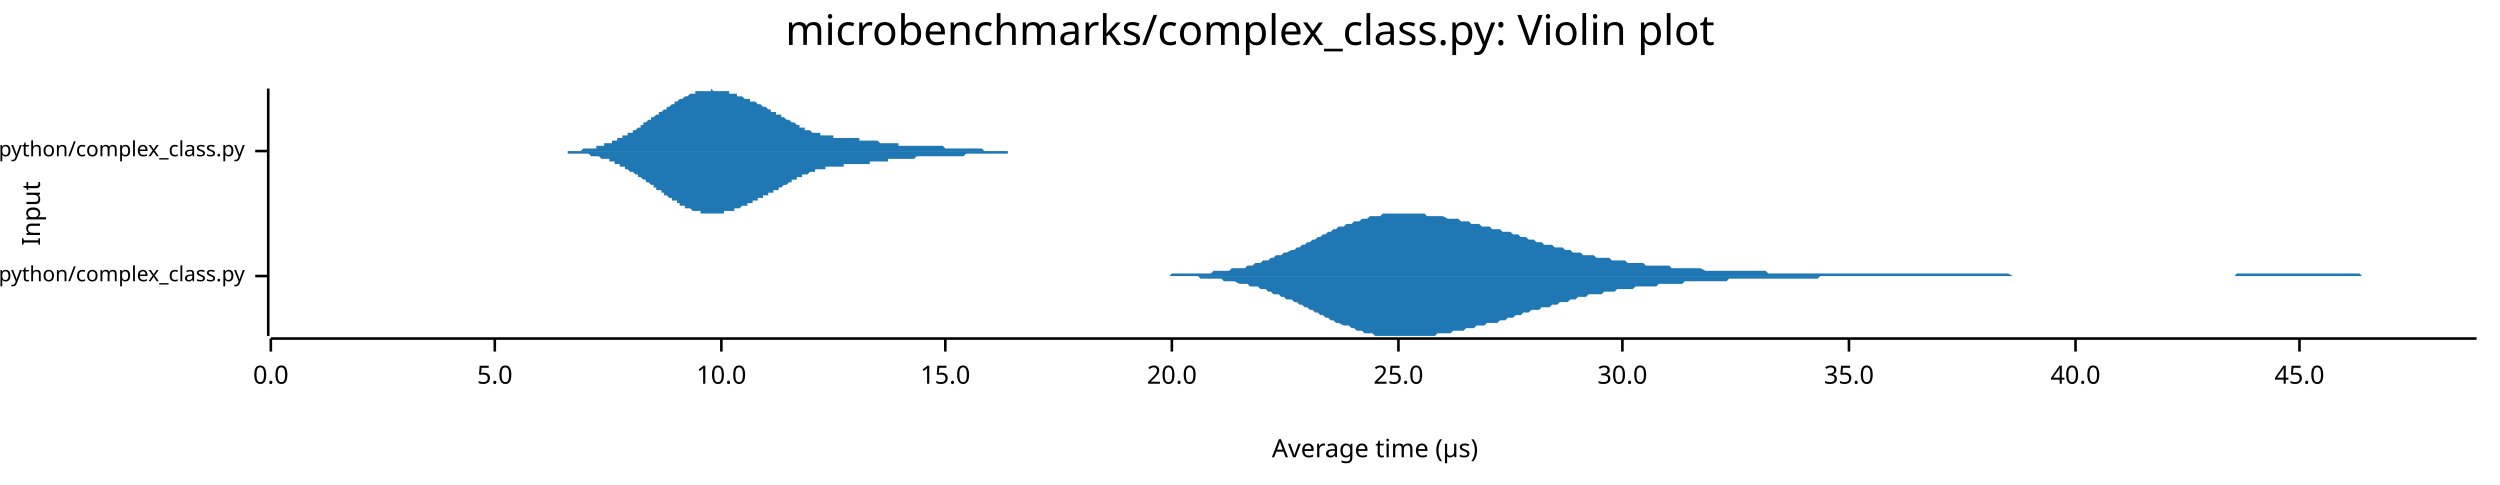
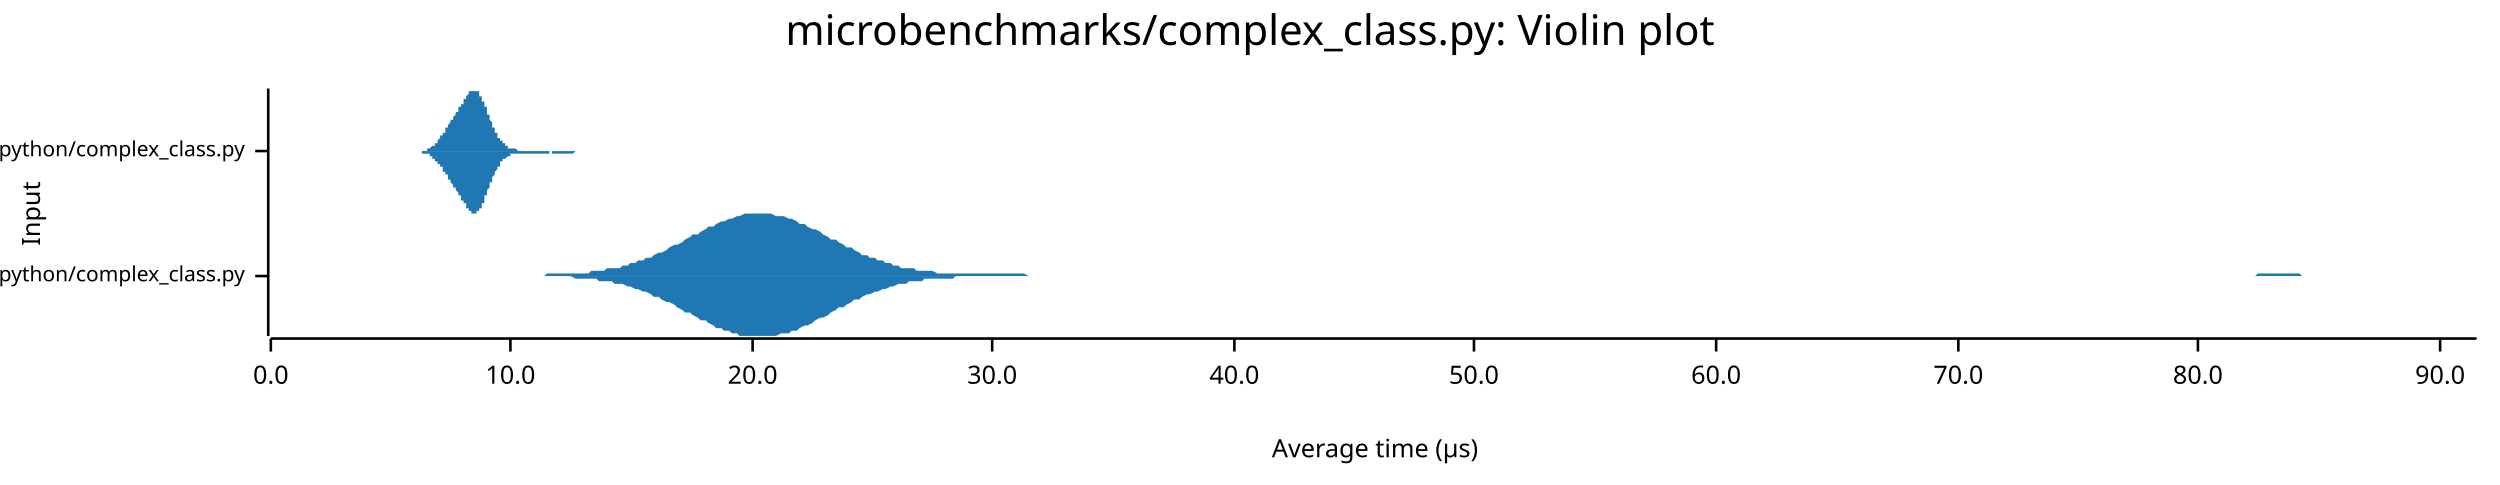
<svg xmlns="http://www.w3.org/2000/svg" width="960" height="186" viewBox="0 0 960 186">
  <text x="480" y="5" dy="0.76em" text-anchor="middle" font-family="sans-serif" font-size="16.129" opacity="1" fill="#000000">
microbenchmarks/complex_class.py: Violin plot
</text>
  <text x="8" y="82" dy="0.76em" text-anchor="middle" font-family="sans-serif" font-size="9.677" opacity="1" fill="#000000" transform="rotate(270, 8, 82)">
Input
</text>
  <text x="528" y="178" dy="-0.5ex" text-anchor="middle" font-family="sans-serif" font-size="9.677" opacity="1" fill="#000000">
Average time (µs)
</text>
  <polyline fill="none" opacity="1" stroke="#000000" stroke-width="1" points="103,34 103,129 " />
  <text x="94" y="106" dy="0.5ex" text-anchor="end" font-family="sans-serif" font-size="8.065" opacity="1" fill="#000000">
microbenchmarks/rustpython/complex_class.py
</text>
  <polyline fill="none" opacity="1" stroke="#000000" stroke-width="1" points="98,106 103,106 " />
  <text x="94" y="58" dy="0.5ex" text-anchor="end" font-family="sans-serif" font-size="8.065" opacity="1" fill="#000000">
microbenchmarks/cpython/complex_class.py
</text>
  <polyline fill="none" opacity="1" stroke="#000000" stroke-width="1" points="98,58 103,58 " />
  <polyline fill="none" opacity="1" stroke="#000000" stroke-width="1" points="104,130 951,130 " />
  <text x="104" y="140" dy="0.76em" text-anchor="middle" font-family="sans-serif" font-size="9.677" opacity="1" fill="#000000">
0.0
</text>
  <polyline fill="none" opacity="1" stroke="#000000" stroke-width="1" points="104,130 104,135 " />
-   <text x="190" y="140" dy="0.76em" text-anchor="middle" font-family="sans-serif" font-size="9.677" opacity="1" fill="#000000">
- 5.0
- </text>
-   <polyline fill="none" opacity="1" stroke="#000000" stroke-width="1" points="190,130 190,135 " />
-   <text x="277" y="140" dy="0.76em" text-anchor="middle" font-family="sans-serif" font-size="9.677" opacity="1" fill="#000000">
+   <text x="196" y="140" dy="0.76em" text-anchor="middle" font-family="sans-serif" font-size="9.677" opacity="1" fill="#000000">
10.0
</text>
-   <polyline fill="none" opacity="1" stroke="#000000" stroke-width="1" points="277,130 277,135 " />
-   <text x="363" y="140" dy="0.76em" text-anchor="middle" font-family="sans-serif" font-size="9.677" opacity="1" fill="#000000">
- 15.0
- </text>
-   <polyline fill="none" opacity="1" stroke="#000000" stroke-width="1" points="363,130 363,135 " />
-   <text x="450" y="140" dy="0.76em" text-anchor="middle" font-family="sans-serif" font-size="9.677" opacity="1" fill="#000000">
+   <polyline fill="none" opacity="1" stroke="#000000" stroke-width="1" points="196,130 196,135 " />
+   <text x="289" y="140" dy="0.76em" text-anchor="middle" font-family="sans-serif" font-size="9.677" opacity="1" fill="#000000">
20.0
</text>
-   <polyline fill="none" opacity="1" stroke="#000000" stroke-width="1" points="450,130 450,135 " />
-   <text x="537" y="140" dy="0.76em" text-anchor="middle" font-family="sans-serif" font-size="9.677" opacity="1" fill="#000000">
- 25.0
- </text>
-   <polyline fill="none" opacity="1" stroke="#000000" stroke-width="1" points="537,130 537,135 " />
-   <text x="623" y="140" dy="0.76em" text-anchor="middle" font-family="sans-serif" font-size="9.677" opacity="1" fill="#000000">
+   <polyline fill="none" opacity="1" stroke="#000000" stroke-width="1" points="289,130 289,135 " />
+   <text x="381" y="140" dy="0.76em" text-anchor="middle" font-family="sans-serif" font-size="9.677" opacity="1" fill="#000000">
30.0
</text>
-   <polyline fill="none" opacity="1" stroke="#000000" stroke-width="1" points="623,130 623,135 " />
-   <text x="710" y="140" dy="0.76em" text-anchor="middle" font-family="sans-serif" font-size="9.677" opacity="1" fill="#000000">
- 35.0
- </text>
-   <polyline fill="none" opacity="1" stroke="#000000" stroke-width="1" points="710,130 710,135 " />
-   <text x="797" y="140" dy="0.76em" text-anchor="middle" font-family="sans-serif" font-size="9.677" opacity="1" fill="#000000">
+   <polyline fill="none" opacity="1" stroke="#000000" stroke-width="1" points="381,130 381,135 " />
+   <text x="474" y="140" dy="0.76em" text-anchor="middle" font-family="sans-serif" font-size="9.677" opacity="1" fill="#000000">
40.0
</text>
-   <polyline fill="none" opacity="1" stroke="#000000" stroke-width="1" points="797,130 797,135 " />
-   <text x="883" y="140" dy="0.76em" text-anchor="middle" font-family="sans-serif" font-size="9.677" opacity="1" fill="#000000">
- 45.0
+   <polyline fill="none" opacity="1" stroke="#000000" stroke-width="1" points="474,130 474,135 " />
+   <text x="566" y="140" dy="0.76em" text-anchor="middle" font-family="sans-serif" font-size="9.677" opacity="1" fill="#000000">
+ 50.0
</text>
-   <polyline fill="none" opacity="1" stroke="#000000" stroke-width="1" points="883,130 883,135 " />
-   <polygon opacity="1" fill="#1F78B4" points="425,106 426,106 427,106 428,106 429,106 430,106 431,106 432,106 433,106 434,106 435,106 437,106 438,106 439,106 440,106 441,106 442,106 443,106 444,106 445,106 446,106 447,106 448,106 449,106 450,105 451,105 452,105 453,105 454,105 455,105 457,105 458,105 459,105 460,105 461,105 462,105 463,105 464,105 465,105 466,104 467,104 468,104 469,104 470,104 471,104 472,104 473,103 474,103 476,103 477,103 478,103 479,102 480,102 481,102 482,101 483,101 484,101 485,100 486,100 487,100 488,99 489,99 490,98 491,98 492,98 493,97 494,97 496,96 497,96 498,95 499,95 500,94 501,94 502,93 503,93 504,92 505,92 506,91 507,91 508,90 509,90 510,89 511,89 512,88 513,88 514,87 516,87 517,86 518,86 519,86 520,85 521,85 522,85 523,84 524,84 525,84 526,83 527,83 528,83 529,83 530,83 531,82 532,82 533,82 534,82 536,82 537,82 538,82 539,82 540,82 541,82 542,82 543,82 544,82 545,82 546,82 547,82 548,83 549,83 550,83 551,83 552,83 553,83 554,83 556,84 557,84 558,84 559,84 560,84 561,85 562,85 563,85 564,85 565,86 566,86 567,86 568,86 569,87 570,87 571,87 572,87 573,88 575,88 576,88 577,89 578,89 579,89 580,89 581,90 582,90 583,90 584,91 585,91 586,91 587,92 588,92 589,92 590,93 591,93 592,93 593,94 595,94 596,94 597,95 598,95 599,95 600,95 601,96 602,96 603,96 604,97 605,97 606,97 607,97 608,98 609,98 610,98 611,98 612,98 613,99 615,99 616,99 617,99 618,99 619,100 620,100 621,100 622,100 623,100 624,100 625,101 626,101 627,101 628,101 629,101 630,101 631,101 632,102 633,102 635,102 636,102 637,102 638,102 639,102 640,102 641,102 642,103 643,103 644,103 645,103 646,103 647,103 648,103 649,103 650,103 651,103 652,103 653,103 655,104 656,104 657,104 658,104 659,104 660,104 661,104 662,104 663,104 664,104 665,104 666,104 667,104 668,104 669,104 670,104 671,104 672,104 674,104 675,104 676,104 677,104 678,104 679,105 680,105 681,105 682,105 683,105 684,105 685,105 686,105 687,105 688,105 689,105 690,105 691,105 692,105 694,105 695,105 696,105 697,105 698,105 699,105 700,105 701,105 702,105 703,105 704,105 705,105 706,105 707,105 708,105 709,105 710,105 711,105 712,105 714,105 715,105 716,105 717,105 718,105 719,105 720,105 721,105 722,105 723,105 724,105 725,105 726,105 727,105 728,105 729,105 730,105 731,105 732,105 734,105 735,105 736,105 737,105 738,105 739,105 740,105 741,105 742,105 743,105 744,105 745,105 746,105 747,105 748,105 749,105 750,105 751,105 752,105 754,105 755,105 756,105 757,105 758,105 759,105 760,105 761,105 762,105 763,105 764,105 765,105 766,105 767,105 768,105 769,105 770,105 771,105 773,106 774,106 775,106 776,106 777,106 778,106 779,106 780,106 781,106 782,106 783,106 784,106 785,106 786,106 787,106 788,106 789,106 790,106 791,106 793,106 794,106 795,106 796,106 797,106 798,106 799,106 800,106 801,106 802,106 803,106 804,106 805,106 806,106 807,106 808,106 809,106 810,106 811,106 813,106 814,106 815,106 816,106 817,106 818,106 819,106 820,106 821,106 822,106 823,106 824,106 825,106 826,106 827,106 828,106 829,106 830,106 831,106 833,106 834,106 835,106 836,106 837,106 838,106 839,106 840,106 841,106 842,106 843,106 844,106 845,106 846,106 847,106 848,106 849,106 850,106 851,106 853,106 854,106 855,106 856,106 857,106 858,106 859,105 860,105 861,105 862,105 863,105 864,105 865,105 866,105 867,105 868,105 869,105 870,105 872,105 873,105 874,105 875,105 876,105 877,105 878,105 879,105 880,105 881,105 882,105 883,105 884,105 885,105 886,105 887,105 888,105 889,105 890,105 892,105 893,105 894,105 895,105 896,105 897,105 898,105 899,105 900,105 901,105 902,105 903,105 904,105 905,105 906,105 907,106 908,106 909,106 910,106 912,106 913,106 914,106 915,106 916,106 917,106 918,106 919,106 920,106 921,106 922,106 923,106 924,106 925,106 926,106 927,106 928,106 929,106 930,106 932,106 933,106 934,106 935,106 936,106 937,106 938,106 939,106 940,106 941,106 942,106 943,106 944,106 945,106 946,106 947,106 948,106 949,106 951,106 951,106 425,106 " />
-   <polygon opacity="1" fill="#1F78B4" points="425,106 426,106 427,106 428,106 429,106 430,106 431,106 432,106 433,106 434,106 435,106 437,106 438,106 439,106 440,106 441,106 442,106 443,106 444,106 445,106 446,106 447,106 448,106 449,106 450,106 451,106 452,106 453,106 454,106 455,106 457,106 458,106 459,106 460,106 461,107 462,107 463,107 464,107 465,107 466,107 467,107 468,107 469,107 470,108 471,108 472,108 473,108 474,108 476,109 477,109 478,109 479,109 480,110 481,110 482,110 483,110 484,111 485,111 486,111 487,112 488,112 489,113 490,113 491,113 492,114 493,114 494,115 496,115 497,116 498,116 499,117 500,117 501,118 502,118 503,119 504,119 505,120 506,120 507,121 508,121 509,122 510,122 511,123 512,123 513,124 514,124 516,125 517,125 518,125 519,126 520,126 521,127 522,127 523,127 524,128 525,128 526,128 527,128 528,129 529,129 530,129 531,129 532,129 533,129 534,129 536,129 537,129 538,129 539,129 540,129 541,129 542,129 543,129 544,129 545,129 546,129 547,129 548,129 549,129 550,129 551,129 552,128 553,128 554,128 556,128 557,128 558,127 559,127 560,127 561,127 562,127 563,126 564,126 565,126 566,126 567,125 568,125 569,125 570,125 571,124 572,124 573,124 575,124 576,123 577,123 578,123 579,122 580,122 581,122 582,121 583,121 584,121 585,120 586,120 587,120 588,119 589,119 590,119 591,119 592,118 593,118 595,118 596,117 597,117 598,117 599,116 600,116 601,116 602,116 603,115 604,115 605,115 606,114 607,114 608,114 609,114 610,113 611,113 612,113 613,113 615,113 616,112 617,112 618,112 619,112 620,112 621,111 622,111 623,111 624,111 625,111 626,111 627,111 628,110 629,110 630,110 631,110 632,110 633,110 635,110 636,110 637,109 638,109 639,109 640,109 641,109 642,109 643,109 644,109 645,109 646,109 647,108 648,108 649,108 650,108 651,108 652,108 653,108 655,108 656,108 657,108 658,108 659,108 660,108 661,108 662,108 663,108 664,107 665,107 666,107 667,107 668,107 669,107 670,107 671,107 672,107 674,107 675,107 676,107 677,107 678,107 679,107 680,107 681,107 682,107 683,107 684,107 685,107 686,107 687,107 688,107 689,107 690,107 691,107 692,107 694,107 695,107 696,107 697,107 698,107 699,106 700,106 701,106 702,106 703,106 704,106 705,106 706,106 707,106 708,106 709,106 710,106 711,106 712,106 714,106 715,106 716,106 717,106 718,106 719,106 720,106 721,106 722,106 723,106 724,106 725,106 726,106 727,106 728,106 729,106 730,106 731,106 732,106 734,106 735,106 736,106 737,106 738,106 739,106 740,106 741,106 742,106 743,106 744,106 745,106 746,106 747,106 748,106 749,106 750,106 751,106 752,106 754,106 755,106 756,106 757,106 758,106 759,106 760,106 761,106 762,106 763,106 764,106 765,106 766,106 767,106 768,106 769,106 770,106 771,106 773,106 774,106 775,106 776,106 777,106 778,106 779,106 780,106 781,106 782,106 783,106 784,106 785,106 786,106 787,106 788,106 789,106 790,106 791,106 793,106 794,106 795,106 796,106 797,106 798,106 799,106 800,106 801,106 802,106 803,106 804,106 805,106 806,106 807,106 808,106 809,106 810,106 811,106 813,106 814,106 815,106 816,106 817,106 818,106 819,106 820,106 821,106 822,106 823,106 824,106 825,106 826,106 827,106 828,106 829,106 830,106 831,106 833,106 834,106 835,106 836,106 837,106 838,106 839,106 840,106 841,106 842,106 843,106 844,106 845,106 846,106 847,106 848,106 849,106 850,106 851,106 853,106 854,106 855,106 856,106 857,106 858,106 859,106 860,106 861,106 862,106 863,106 864,106 865,106 866,106 867,106 868,106 869,106 870,106 872,106 873,106 874,106 875,106 876,106 877,106 878,106 879,106 880,106 881,106 882,106 883,106 884,106 885,106 886,106 887,106 888,106 889,106 890,106 892,106 893,106 894,106 895,106 896,106 897,106 898,106 899,106 900,106 901,106 902,106 903,106 904,106 905,106 906,106 907,106 908,106 909,106 910,106 912,106 913,106 914,106 915,106 916,106 917,106 918,106 919,106 920,106 921,106 922,106 923,106 924,106 925,106 926,106 927,106 928,106 929,106 930,106 932,106 933,106 934,106 935,106 936,106 937,106 938,106 939,106 940,106 941,106 942,106 943,106 944,106 945,106 946,106 947,106 948,106 949,106 951,106 951,106 425,106 " />
-   <polygon opacity="1" fill="#1F78B4" points="209,58 209,58 210,58 210,58 210,58 211,58 211,58 212,58 212,58 212,58 213,58 213,58 213,58 214,58 214,58 215,58 215,58 215,58 216,58 216,58 217,58 217,58 217,58 218,58 218,58 219,58 219,58 219,58 220,58 220,58 221,58 221,58 221,58 222,58 222,58 223,58 223,58 223,58 224,57 224,57 225,57 225,57 225,57 226,57 226,57 226,57 227,57 227,57 228,57 228,57 228,57 229,57 229,56 230,56 230,56 230,56 231,56 231,56 232,56 232,56 232,55 233,55 233,55 234,55 234,55 234,55 235,55 235,54 236,54 236,54 236,54 237,54 237,54 237,53 238,53 238,53 239,53 239,53 239,52 240,52 240,52 241,52 241,51 241,51 242,51 242,51 243,51 243,50 243,50 244,50 244,50 245,49 245,49 245,49 246,49 246,48 247,48 247,48 247,47 248,47 248,47 248,47 249,46 249,46 250,46 250,46 250,45 251,45 251,45 252,44 252,44 252,44 253,44 253,43 254,43 254,43 254,43 255,42 255,42 256,42 256,41 256,41 257,41 257,41 258,40 258,40 258,40 259,40 259,39 260,39 260,39 260,39 261,38 261,38 261,38 262,38 262,38 263,37 263,37 263,37 264,37 264,37 265,36 265,36 265,36 266,36 266,36 267,36 267,36 267,35 268,35 268,35 269,35 269,35 269,35 270,35 270,35 271,35 271,35 271,35 272,35 272,35 272,35 273,35 273,34 274,35 274,35 274,35 275,35 275,35 276,35 276,35 276,35 277,35 277,35 278,35 278,35 278,35 279,35 279,35 280,35 280,35 280,36 281,36 281,36 282,36 282,36 282,36 283,36 283,36 283,37 284,37 284,37 285,37 285,37 285,37 286,38 286,38 287,38 287,38 287,38 288,38 288,39 289,39 289,39 289,39 290,39 290,39 291,40 291,40 291,40 292,40 292,40 293,41 293,41 293,41 294,41 294,41 295,42 295,42 295,42 296,42 296,42 296,43 297,43 297,43 298,43 298,44 298,44 299,44 299,44 300,44 300,45 300,45 301,45 301,45 302,46 302,46 302,46 303,46 303,46 304,47 304,47 304,47 305,47 305,47 306,48 306,48 306,48 307,48 307,48 307,49 308,49 308,49 309,49 309,49 309,50 310,50 310,50 311,50 311,50 311,50 312,51 312,51 313,51 313,51 313,51 314,51 314,51 315,51 315,52 315,52 316,52 316,52 317,52 317,52 317,52 318,52 318,52 318,52 319,52 319,52 320,52 320,53 320,53 321,53 321,53 322,53 322,53 322,53 323,53 323,53 324,53 324,53 324,53 325,53 325,53 326,53 326,53 326,53 327,53 327,53 328,53 328,53 328,53 329,53 329,53 330,53 330,54 330,54 331,54 331,54 331,54 332,54 332,54 333,54 333,54 333,54 334,54 334,54 335,54 335,54 335,54 336,54 336,54 337,54 337,54 337,54 338,55 338,55 339,55 339,55 339,55 340,55 340,55 341,55 341,55 341,55 342,55 342,55 342,55 343,55 343,55 344,55 344,55 344,55 345,55 345,56 346,56 346,56 346,56 347,56 347,56 348,56 348,56 348,56 349,56 349,56 350,56 350,56 350,56 351,56 351,56 352,56 352,56 352,56 353,56 353,56 353,56 354,56 354,56 355,56 355,56 355,56 356,56 356,56 357,56 357,56 357,56 358,56 358,56 359,56 359,56 359,56 360,56 360,56 361,56 361,56 361,56 362,56 362,56 363,57 363,57 363,57 364,57 364,57 365,57 365,57 365,57 366,57 366,57 366,57 367,57 367,57 368,57 368,57 368,57 369,57 369,57 370,57 370,57 370,57 371,57 371,57 372,57 372,57 372,57 373,57 373,57 374,57 374,57 374,57 375,57 375,57 376,57 376,57 376,57 377,57 377,57 377,57 378,58 378,58 379,58 379,58 379,58 380,58 380,58 381,58 381,58 381,58 382,58 382,58 383,58 383,58 383,58 384,58 384,58 385,58 385,58 385,58 386,58 386,58 387,58 387,58 387,58 388,58 388,58 388,58 389,58 389,58 390,58 390,58 390,58 391,58 391,58 392,58 392,58 392,58 393,58 393,58 394,58 394,58 394,58 395,58 395,58 396,58 396,58 396,58 397,58 397,58 398,58 398,58 398,58 399,58 399,58 400,58 400,58 400,58 401,58 401,58 401,58 402,58 402,58 403,58 403,58 403,58 404,58 404,58 405,58 405,58 405,58 209,58 " />
-   <polygon opacity="1" fill="#1F78B4" points="209,58 209,58 210,58 210,58 210,58 211,58 211,58 212,58 212,58 212,58 213,58 213,58 213,58 214,58 214,58 215,58 215,58 215,58 216,58 216,58 217,58 217,58 217,58 218,58 218,59 219,59 219,59 219,59 220,59 220,59 221,59 221,59 221,59 222,59 222,59 223,59 223,59 223,59 224,59 224,59 225,59 225,59 225,59 226,59 226,59 226,59 227,60 227,60 228,60 228,60 228,60 229,60 229,60 230,60 230,60 230,60 231,61 231,61 232,61 232,61 232,61 233,61 233,61 234,61 234,62 234,62 235,62 235,62 236,62 236,62 236,63 237,63 237,63 237,63 238,63 238,64 239,64 239,64 239,64 240,64 240,65 241,65 241,65 241,65 242,66 242,66 243,66 243,66 243,66 244,67 244,67 245,67 245,67 245,68 246,68 246,68 247,69 247,69 247,69 248,69 248,70 248,70 249,70 249,70 250,71 250,71 250,71 251,71 251,72 252,72 252,72 252,73 253,73 253,73 254,73 254,74 254,74 255,74 255,75 256,75 256,75 256,75 257,76 257,76 258,76 258,76 258,77 259,77 259,77 260,77 260,78 260,78 261,78 261,78 261,79 262,79 262,79 263,79 263,79 263,80 264,80 264,80 265,80 265,80 265,80 266,81 266,81 267,81 267,81 267,81 268,81 268,81 269,81 269,82 269,82 270,82 270,82 271,82 271,82 271,82 272,82 272,82 272,82 273,82 273,82 274,82 274,82 274,82 275,82 275,82 276,82 276,82 276,82 277,82 277,82 278,82 278,82 278,81 279,81 279,81 280,81 280,81 280,81 281,81 281,81 282,81 282,80 282,80 283,80 283,80 283,80 284,80 284,80 285,79 285,79 285,79 286,79 286,79 287,79 287,78 287,78 288,78 288,78 289,78 289,78 289,77 290,77 290,77 291,77 291,77 291,76 292,76 292,76 293,76 293,76 293,75 294,75 294,75 295,75 295,75 295,74 296,74 296,74 296,74 297,74 297,73 298,73 298,73 298,73 299,73 299,72 300,72 300,72 300,72 301,71 301,71 302,71 302,71 302,71 303,70 303,70 304,70 304,70 304,69 305,69 305,69 306,69 306,69 306,68 307,68 307,68 307,68 308,68 308,67 309,67 309,67 309,67 310,67 310,67 311,66 311,66 311,66 312,66 312,66 313,66 313,66 313,65 314,65 314,65 315,65 315,65 315,65 316,65 316,65 317,65 317,64 317,64 318,64 318,64 318,64 319,64 319,64 320,64 320,64 320,64 321,64 321,64 322,64 322,64 322,64 323,64 323,64 324,64 324,64 324,63 325,63 325,63 326,63 326,63 326,63 327,63 327,63 328,63 328,63 328,63 329,63 329,63 330,63 330,63 330,63 331,63 331,63 331,63 332,63 332,63 333,63 333,63 333,63 334,63 334,62 335,62 335,62 335,62 336,62 336,62 337,62 337,62 337,62 338,62 338,62 339,62 339,62 339,62 340,62 340,62 341,62 341,62 341,61 342,61 342,61 342,61 343,61 343,61 344,61 344,61 344,61 345,61 345,61 346,61 346,61 346,61 347,61 347,61 348,61 348,61 348,61 349,61 349,61 350,61 350,61 350,61 351,61 351,61 352,60 352,60 352,60 353,60 353,60 353,60 354,60 354,60 355,60 355,60 355,60 356,60 356,60 357,60 357,60 357,60 358,60 358,60 359,60 359,60 359,60 360,60 360,60 361,60 361,60 361,60 362,60 362,60 363,60 363,60 363,60 364,60 364,60 365,60 365,60 365,60 366,60 366,60 366,60 367,60 367,60 368,60 368,60 368,60 369,60 369,60 370,60 370,60 370,60 371,59 371,59 372,59 372,59 372,59 373,59 373,59 374,59 374,59 374,59 375,59 375,59 376,59 376,59 376,59 377,59 377,59 377,59 378,59 378,59 379,59 379,59 379,59 380,59 380,59 381,59 381,59 381,59 382,59 382,59 383,59 383,59 383,59 384,59 384,59 385,59 385,59 385,59 386,59 386,59 387,59 387,59 387,58 388,58 388,58 388,58 389,58 389,58 390,58 390,58 390,58 391,58 391,58 392,58 392,58 392,58 393,58 393,58 394,58 394,58 394,58 395,58 395,58 396,58 396,58 396,58 397,58 397,58 398,58 398,58 398,58 399,58 399,58 400,58 400,58 400,58 401,58 401,58 401,58 402,58 402,58 403,58 403,58 403,58 404,58 404,58 405,58 405,58 405,58 209,58 " />
+   <polyline fill="none" opacity="1" stroke="#000000" stroke-width="1" points="566,130 566,135 " />
+   <text x="659" y="140" dy="0.76em" text-anchor="middle" font-family="sans-serif" font-size="9.677" opacity="1" fill="#000000">
+ 60.0
+ </text>
+   <polyline fill="none" opacity="1" stroke="#000000" stroke-width="1" points="659,130 659,135 " />
+   <text x="752" y="140" dy="0.76em" text-anchor="middle" font-family="sans-serif" font-size="9.677" opacity="1" fill="#000000">
+ 70.0
+ </text>
+   <polyline fill="none" opacity="1" stroke="#000000" stroke-width="1" points="752,130 752,135 " />
+   <text x="844" y="140" dy="0.76em" text-anchor="middle" font-family="sans-serif" font-size="9.677" opacity="1" fill="#000000">
+ 80.0
+ </text>
+   <polyline fill="none" opacity="1" stroke="#000000" stroke-width="1" points="844,130 844,135 " />
+   <text x="937" y="140" dy="0.76em" text-anchor="middle" font-family="sans-serif" font-size="9.677" opacity="1" fill="#000000">
+ 90.0
+ </text>
+   <polyline fill="none" opacity="1" stroke="#000000" stroke-width="1" points="937,130 937,135 " />
+   <polygon opacity="1" fill="#1F78B4" points="197,106 198,106 200,106 201,106 203,106 204,106 206,106 207,106 209,106 210,105 212,105 213,105 215,105 216,105 218,105 219,105 221,105 222,105 224,105 226,105 227,104 229,104 230,104 232,104 233,103 235,103 236,103 238,103 239,102 241,102 242,101 244,101 245,100 247,100 248,99 250,99 251,98 253,97 254,97 256,96 257,95 259,94 260,94 262,93 263,92 265,91 266,90 268,90 269,89 271,88 272,87 274,87 275,86 277,85 278,85 280,84 281,84 283,83 284,83 286,82 287,82 289,82 290,82 292,82 293,82 295,82 296,82 298,83 300,83 301,83 303,84 304,84 306,85 307,86 309,86 310,87 312,88 313,88 315,89 316,90 318,91 319,92 321,92 322,93 324,94 325,95 327,95 328,96 330,97 331,98 333,98 334,99 336,99 337,100 339,100 340,101 342,101 343,102 345,102 346,103 348,103 349,103 351,103 352,104 354,104 355,104 357,104 358,104 360,105 361,105 363,105 364,105 366,105 367,105 369,105 371,105 372,105 374,105 375,105 377,105 378,105 380,105 381,105 383,105 384,105 386,105 387,105 389,105 390,105 392,105 393,105 395,106 396,106 398,106 399,106 401,106 402,106 404,106 405,106 407,106 408,106 410,106 411,106 413,106 414,106 416,106 417,106 419,106 420,106 422,106 423,106 425,106 426,106 428,106 429,106 431,106 432,106 434,106 435,106 437,106 438,106 440,106 441,106 443,106 445,106 446,106 448,106 449,106 451,106 452,106 454,106 455,106 457,106 458,106 460,106 461,106 463,106 464,106 466,106 467,106 469,106 470,106 472,106 473,106 475,106 476,106 478,106 479,106 481,106 482,106 484,106 485,106 487,106 488,106 490,106 491,106 493,106 494,106 496,106 497,106 499,106 500,106 502,106 503,106 505,106 506,106 508,106 509,106 511,106 512,106 514,106 516,106 517,106 519,106 520,106 522,106 523,106 525,106 526,106 528,106 529,106 531,106 532,106 534,106 535,106 537,106 538,106 540,106 541,106 543,106 544,106 546,106 547,106 549,106 550,106 552,106 553,106 555,106 556,106 558,106 559,106 561,106 562,106 564,106 565,106 567,106 568,106 570,106 571,106 573,106 574,106 576,106 577,106 579,106 580,106 582,106 583,106 585,106 586,106 588,106 590,106 591,106 593,106 594,106 596,106 597,106 599,106 600,106 602,106 603,106 605,106 606,106 608,106 609,106 611,106 612,106 614,106 615,106 617,106 618,106 620,106 621,106 623,106 624,106 626,106 627,106 629,106 630,106 632,106 633,106 635,106 636,106 638,106 639,106 641,106 642,106 644,106 645,106 647,106 648,106 650,106 651,106 653,106 654,106 656,106 657,106 659,106 661,106 662,106 664,106 665,106 667,106 668,106 670,106 671,106 673,106 674,106 676,106 677,106 679,106 680,106 682,106 683,106 685,106 686,106 688,106 689,106 691,106 692,106 694,106 695,106 697,106 698,106 700,106 701,106 703,106 704,106 706,106 707,106 709,106 710,106 712,106 713,106 715,106 716,106 718,106 719,106 721,106 722,106 724,106 725,106 727,106 728,106 730,106 731,106 733,106 735,106 736,106 738,106 739,106 741,106 742,106 744,106 745,106 747,106 748,106 750,106 751,106 753,106 754,106 756,106 757,106 759,106 760,106 762,106 763,106 765,106 766,106 768,106 769,106 771,106 772,106 774,106 775,106 777,106 778,106 780,106 781,106 783,106 784,106 786,106 787,106 789,106 790,106 792,106 793,106 795,106 796,106 798,106 799,106 801,106 802,106 804,106 806,106 807,106 809,106 810,106 812,106 813,106 815,106 816,106 818,106 819,106 821,106 822,106 824,106 825,106 827,106 828,106 830,106 831,106 833,106 834,106 836,106 837,106 839,106 840,106 842,106 843,106 845,106 846,106 848,106 849,106 851,106 852,106 854,106 855,106 857,106 858,106 860,106 861,106 863,106 864,106 866,106 867,105 869,105 870,105 872,105 873,105 875,105 876,105 878,105 880,105 881,105 883,105 884,106 886,106 887,106 889,106 890,106 892,106 893,106 895,106 896,106 898,106 899,106 901,106 902,106 904,106 905,106 907,106 908,106 910,106 911,106 913,106 914,106 916,106 917,106 919,106 920,106 922,106 923,106 925,106 926,106 928,106 929,106 931,106 932,106 934,106 935,106 937,106 938,106 940,106 941,106 943,106 944,106 946,106 947,106 949,106 951,106 951,106 197,106 " />
+   <polygon opacity="1" fill="#1F78B4" points="197,106 198,106 200,106 201,106 203,106 204,106 206,106 207,106 209,106 210,106 212,106 213,106 215,106 216,106 218,106 219,106 221,107 222,107 224,107 226,107 227,107 229,107 230,108 232,108 233,108 235,108 236,109 238,109 239,109 241,110 242,110 244,111 245,111 247,112 248,112 250,113 251,114 253,114 254,115 256,116 257,116 259,117 260,118 262,119 263,120 265,120 266,121 268,122 269,123 271,123 272,124 274,125 275,126 277,126 278,127 280,127 281,128 283,128 284,129 286,129 287,129 289,129 290,129 292,129 293,129 295,129 296,129 298,129 300,128 301,128 303,128 304,127 306,127 307,126 309,125 310,125 312,124 313,123 315,122 316,122 318,121 319,120 321,119 322,118 324,118 325,117 327,116 328,115 330,115 331,114 333,113 334,113 336,112 337,112 339,111 340,111 342,110 343,110 345,109 346,109 348,109 349,108 351,108 352,108 354,108 355,107 357,107 358,107 360,107 361,107 363,107 364,107 366,107 367,106 369,106 371,106 372,106 374,106 375,106 377,106 378,106 380,106 381,106 383,106 384,106 386,106 387,106 389,106 390,106 392,106 393,106 395,106 396,106 398,106 399,106 401,106 402,106 404,106 405,106 407,106 408,106 410,106 411,106 413,106 414,106 416,106 417,106 419,106 420,106 422,106 423,106 425,106 426,106 428,106 429,106 431,106 432,106 434,106 435,106 437,106 438,106 440,106 441,106 443,106 445,106 446,106 448,106 449,106 451,106 452,106 454,106 455,106 457,106 458,106 460,106 461,106 463,106 464,106 466,106 467,106 469,106 470,106 472,106 473,106 475,106 476,106 478,106 479,106 481,106 482,106 484,106 485,106 487,106 488,106 490,106 491,106 493,106 494,106 496,106 497,106 499,106 500,106 502,106 503,106 505,106 506,106 508,106 509,106 511,106 512,106 514,106 516,106 517,106 519,106 520,106 522,106 523,106 525,106 526,106 528,106 529,106 531,106 532,106 534,106 535,106 537,106 538,106 540,106 541,106 543,106 544,106 546,106 547,106 549,106 550,106 552,106 553,106 555,106 556,106 558,106 559,106 561,106 562,106 564,106 565,106 567,106 568,106 570,106 571,106 573,106 574,106 576,106 577,106 579,106 580,106 582,106 583,106 585,106 586,106 588,106 590,106 591,106 593,106 594,106 596,106 597,106 599,106 600,106 602,106 603,106 605,106 606,106 608,106 609,106 611,106 612,106 614,106 615,106 617,106 618,106 620,106 621,106 623,106 624,106 626,106 627,106 629,106 630,106 632,106 633,106 635,106 636,106 638,106 639,106 641,106 642,106 644,106 645,106 647,106 648,106 650,106 651,106 653,106 654,106 656,106 657,106 659,106 661,106 662,106 664,106 665,106 667,106 668,106 670,106 671,106 673,106 674,106 676,106 677,106 679,106 680,106 682,106 683,106 685,106 686,106 688,106 689,106 691,106 692,106 694,106 695,106 697,106 698,106 700,106 701,106 703,106 704,106 706,106 707,106 709,106 710,106 712,106 713,106 715,106 716,106 718,106 719,106 721,106 722,106 724,106 725,106 727,106 728,106 730,106 731,106 733,106 735,106 736,106 738,106 739,106 741,106 742,106 744,106 745,106 747,106 748,106 750,106 751,106 753,106 754,106 756,106 757,106 759,106 760,106 762,106 763,106 765,106 766,106 768,106 769,106 771,106 772,106 774,106 775,106 777,106 778,106 780,106 781,106 783,106 784,106 786,106 787,106 789,106 790,106 792,106 793,106 795,106 796,106 798,106 799,106 801,106 802,106 804,106 806,106 807,106 809,106 810,106 812,106 813,106 815,106 816,106 818,106 819,106 821,106 822,106 824,106 825,106 827,106 828,106 830,106 831,106 833,106 834,106 836,106 837,106 839,106 840,106 842,106 843,106 845,106 846,106 848,106 849,106 851,106 852,106 854,106 855,106 857,106 858,106 860,106 861,106 863,106 864,106 866,106 867,106 869,106 870,106 872,106 873,106 875,106 876,106 878,106 880,106 881,106 883,106 884,106 886,106 887,106 889,106 890,106 892,106 893,106 895,106 896,106 898,106 899,106 901,106 902,106 904,106 905,106 907,106 908,106 910,106 911,106 913,106 914,106 916,106 917,106 919,106 920,106 922,106 923,106 925,106 926,106 928,106 929,106 931,106 932,106 934,106 935,106 937,106 938,106 940,106 941,106 943,106 944,106 946,106 947,106 949,106 951,106 951,106 197,106 " />
+   <polygon opacity="1" fill="#1F78B4" points="157,58 157,58 158,58 158,58 158,58 158,58 158,58 158,58 158,58 159,58 159,58 159,58 159,58 159,58 159,58 159,58 160,58 160,58 160,58 160,58 160,58 160,58 160,58 160,58 161,58 161,58 161,58 161,58 161,58 161,58 161,58 162,58 162,58 162,58 162,58 162,58 162,58 162,58 163,58 163,58 163,58 163,58 163,58 163,58 163,58 164,58 164,58 164,57 164,57 164,57 164,57 164,57 164,57 165,57 165,57 165,57 165,57 165,57 165,57 165,57 166,56 166,56 166,56 166,56 166,56 166,56 166,56 167,56 167,56 167,55 167,55 167,55 167,55 167,55 168,55 168,55 168,54 168,54 168,54 168,54 168,54 168,54 169,53 169,53 169,53 169,53 169,53 169,52 169,52 170,52 170,52 170,52 170,51 170,51 170,51 170,51 171,51 171,50 171,50 171,50 171,50 171,50 171,49 172,49 172,49 172,49 172,49 172,48 172,48 172,48 172,48 173,47 173,47 173,47 173,47 173,47 173,46 173,46 174,46 174,46 174,46 174,45 174,45 174,45 174,45 175,44 175,44 175,44 175,44 175,44 175,43 175,43 176,43 176,43 176,42 176,42 176,42 176,42 176,42 176,41 177,41 177,41 177,41 177,40 177,40 177,40 177,40 178,40 178,39 178,39 178,39 178,39 178,38 178,38 179,38 179,38 179,38 179,37 179,37 179,37 179,37 179,37 180,36 180,36 180,36 180,36 180,36 180,36 180,35 181,35 181,35 181,35 181,35 181,35 181,35 181,35 182,35 182,35 182,35 182,35 182,34 182,35 182,35 183,35 183,35 183,35 183,35 183,35 183,35 183,35 183,35 184,35 184,36 184,36 184,36 184,36 184,36 184,37 185,37 185,37 185,37 185,38 185,38 185,38 185,39 186,39 186,39 186,40 186,40 186,40 186,41 186,41 187,41 187,42 187,42 187,42 187,43 187,43 187,44 187,44 188,44 188,45 188,45 188,45 188,46 188,46 188,46 189,47 189,47 189,47 189,48 189,48 189,48 189,49 190,49 190,49 190,50 190,50 190,50 190,51 190,51 191,51 191,51 191,52 191,52 191,52 191,52 191,52 191,53 192,53 192,53 192,53 192,54 192,54 192,54 192,54 193,54 193,54 193,55 193,55 193,55 193,55 193,55 194,55 194,55 194,56 194,56 194,56 194,56 194,56 195,56 195,56 195,56 195,56 195,56 195,57 195,57 195,57 196,57 196,57 196,57 196,57 196,57 196,57 196,57 197,57 197,57 197,57 197,57 197,57 197,57 197,57 198,57 198,57 198,57 198,57 198,57 198,57 198,57 199,58 199,58 199,58 199,58 199,58 199,58 199,58 199,58 200,58 200,58 200,58 200,58 200,58 200,58 200,58 201,58 201,58 201,58 201,58 201,58 201,58 201,58 202,58 202,58 202,58 202,58 202,58 202,58 202,58 203,58 203,58 203,58 203,58 203,58 203,58 203,58 203,58 204,58 204,58 204,58 204,58 204,58 204,58 204,58 205,58 205,58 205,58 205,58 205,58 205,58 205,58 206,58 206,58 206,58 206,58 206,58 206,58 206,58 207,58 207,58 207,58 207,58 207,58 207,58 207,58 207,58 208,58 208,58 208,58 208,58 208,58 208,58 208,58 209,58 209,58 209,58 209,58 209,58 209,58 209,58 210,58 210,58 210,58 210,58 210,58 210,58 210,58 211,58 211,58 211,58 211,58 211,58 211,58 211,58 211,58 212,58 212,58 212,58 212,58 212,58 212,58 212,58 213,58 213,58 213,58 213,58 213,58 213,58 213,58 214,58 214,58 214,58 214,58 214,58 214,58 214,58 215,58 215,58 215,58 215,58 215,58 215,58 215,58 215,58 216,58 216,58 216,58 216,58 216,58 216,58 216,58 217,58 217,58 217,58 217,58 217,58 217,58 217,58 218,58 218,58 218,58 218,58 218,58 218,58 218,58 218,58 219,58 219,58 219,58 219,58 219,58 219,58 219,58 220,58 220,58 220,58 220,58 220,58 220,58 220,58 221,58 221,58 221,58 221,58 221,58 221,58 221,58 222,58 222,58 222,58 222,58 222,58 222,58 222,58 222,58 223,58 223,58 223,58 223,58 223,58 223,58 223,58 224,58 224,58 224,58 224,58 224,58 224,58 224,58 225,58 225,58 225,58 225,58 225,58 225,58 225,58 226,58 226,58 226,58 226,58 226,58 226,58 157,58 " />
+   <polygon opacity="1" fill="#1F78B4" points="157,58 157,58 158,58 158,58 158,58 158,58 158,58 158,58 158,58 159,58 159,58 159,58 159,58 159,58 159,58 159,58 160,58 160,58 160,58 160,58 160,58 160,58 160,58 160,58 161,58 161,58 161,58 161,58 161,58 161,58 161,58 162,58 162,58 162,59 162,59 162,59 162,59 162,59 163,59 163,59 163,59 163,59 163,59 163,59 163,59 164,59 164,59 164,59 164,59 164,59 164,59 164,59 164,59 165,59 165,59 165,60 165,60 165,60 165,60 165,60 166,60 166,60 166,60 166,60 166,60 166,61 166,61 167,61 167,61 167,61 167,61 167,61 167,62 167,62 168,62 168,62 168,62 168,62 168,62 168,63 168,63 168,63 169,63 169,63 169,64 169,64 169,64 169,64 169,64 170,64 170,65 170,65 170,65 170,65 170,65 170,66 171,66 171,66 171,66 171,67 171,67 171,67 171,67 172,67 172,68 172,68 172,68 172,68 172,68 172,69 172,69 173,69 173,69 173,69 173,70 173,70 173,70 173,70 174,71 174,71 174,71 174,71 174,71 174,72 174,72 175,72 175,72 175,73 175,73 175,73 175,73 175,73 176,74 176,74 176,74 176,74 176,74 176,75 176,75 176,75 177,75 177,76 177,76 177,76 177,76 177,76 177,77 178,77 178,77 178,77 178,78 178,78 178,78 178,78 179,78 179,79 179,79 179,79 179,79 179,80 179,80 179,80 180,80 180,80 180,80 180,81 180,81 180,81 180,81 181,81 181,81 181,81 181,82 181,82 181,82 181,82 182,82 182,82 182,82 182,82 182,82 182,82 182,82 183,82 183,82 183,82 183,82 183,82 183,82 183,81 183,81 184,81 184,81 184,81 184,81 184,80 184,80 184,80 185,80 185,79 185,79 185,79 185,78 185,78 185,78 186,78 186,77 186,77 186,77 186,76 186,76 186,75 187,75 187,75 187,74 187,74 187,74 187,73 187,73 187,73 188,72 188,72 188,71 188,71 188,71 188,70 188,70 189,70 189,69 189,69 189,69 189,68 189,68 189,68 190,67 190,67 190,67 190,67 190,66 190,66 190,66 191,65 191,65 191,65 191,65 191,64 191,64 191,64 191,64 192,64 192,63 192,63 192,63 192,63 192,63 192,62 193,62 193,62 193,62 193,62 193,62 193,61 193,61 194,61 194,61 194,61 194,61 194,61 194,61 194,61 195,60 195,60 195,60 195,60 195,60 195,60 195,60 195,60 196,60 196,60 196,60 196,60 196,60 196,59 196,59 197,59 197,59 197,59 197,59 197,59 197,59 197,59 198,59 198,59 198,59 198,59 198,59 198,59 198,59 199,59 199,59 199,59 199,59 199,59 199,59 199,59 199,59 200,59 200,59 200,59 200,59 200,59 200,59 200,59 201,59 201,59 201,59 201,59 201,59 201,59 201,59 202,59 202,59 202,59 202,59 202,59 202,59 202,59 203,59 203,59 203,59 203,59 203,59 203,59 203,59 203,59 204,59 204,59 204,59 204,59 204,59 204,59 204,59 205,59 205,59 205,59 205,59 205,59 205,59 205,59 206,59 206,59 206,59 206,59 206,59 206,59 206,59 207,59 207,59 207,59 207,59 207,59 207,59 207,59 207,59 208,59 208,59 208,59 208,59 208,59 208,59 208,59 209,59 209,59 209,59 209,59 209,59 209,59 209,59 210,59 210,59 210,59 210,59 210,59 210,59 210,59 211,59 211,59 211,59 211,58 211,58 211,58 211,58 211,58 212,58 212,58 212,58 212,58 212,58 212,58 212,59 213,59 213,59 213,59 213,59 213,59 213,59 213,59 214,59 214,59 214,59 214,59 214,59 214,59 214,59 215,59 215,59 215,59 215,59 215,59 215,59 215,59 215,59 216,59 216,59 216,59 216,59 216,59 216,59 216,59 217,59 217,59 217,59 217,59 217,59 217,59 217,59 218,59 218,59 218,59 218,59 218,59 218,59 218,59 218,59 219,59 219,59 219,59 219,59 219,59 219,59 219,59 220,59 220,59 220,59 220,59 220,59 220,59 220,59 221,58 221,58 221,58 221,58 221,58 221,58 221,58 222,58 222,58 222,58 222,58 222,58 222,58 222,58 222,58 223,58 223,58 223,58 223,58 223,58 223,58 223,58 224,58 224,58 224,58 224,58 224,58 224,58 224,58 225,58 225,58 225,58 225,58 225,58 225,58 225,58 226,58 226,58 226,58 226,58 226,58 226,58 157,58 " />
</svg>
